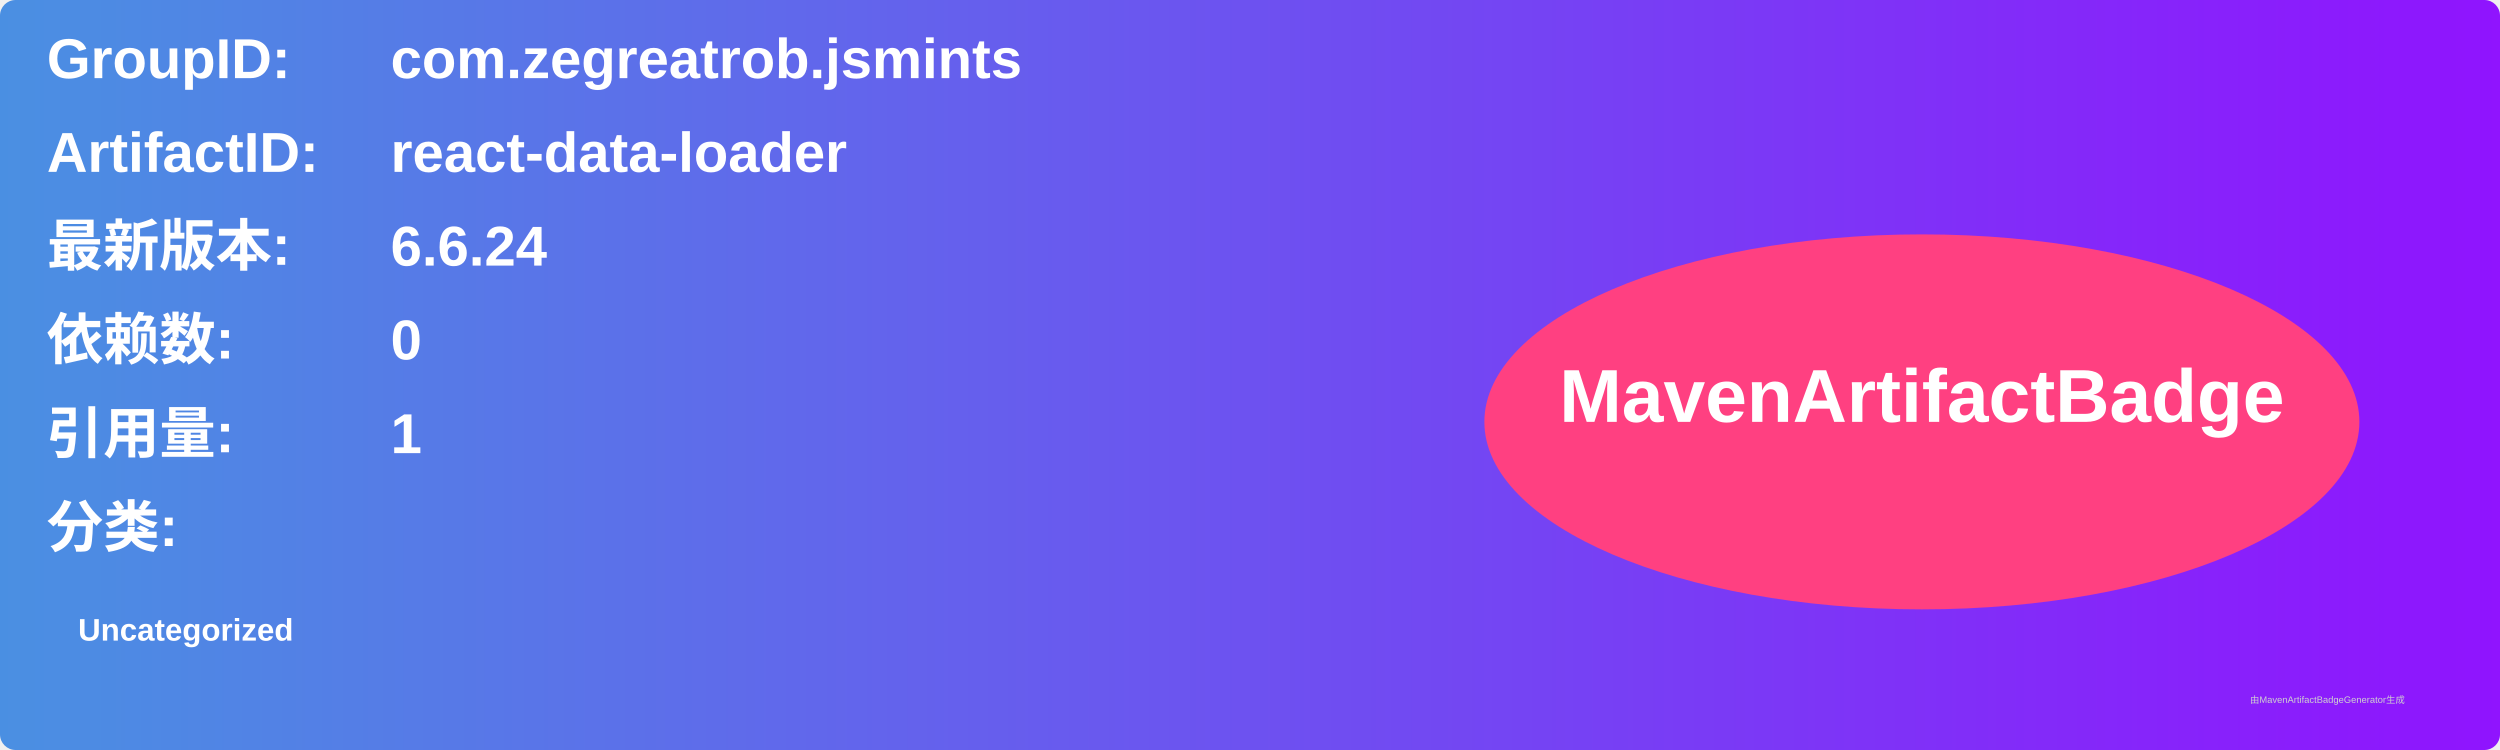
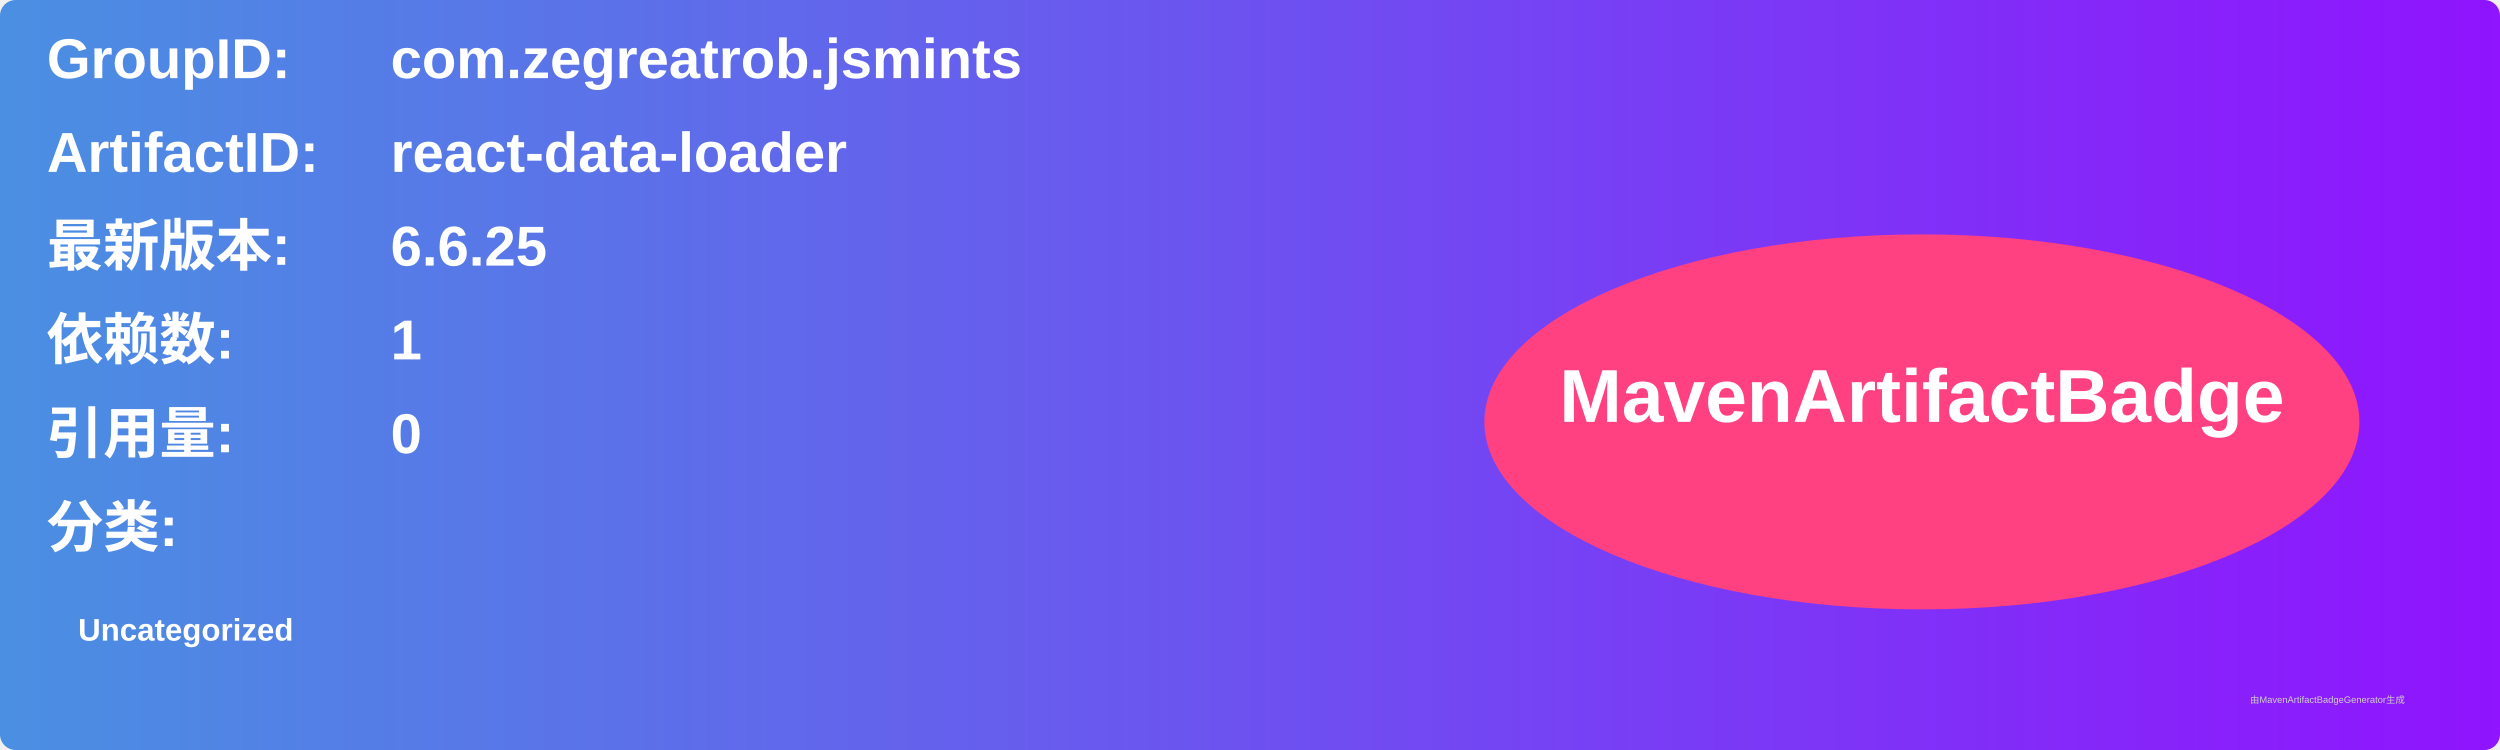
<svg xmlns="http://www.w3.org/2000/svg" width="800" height="240" viewBox="0 0 800 240">
  <linearGradient id="grad" x1="0%" y1="0%" x2="100%" y2="0%">
    <stop offset="0%" stop-color="#4a90e2" />
    <stop offset="100%" stop-color="#9013fe" />
  </linearGradient>
  <rect width="100%" height="100%" rx="5" ry="5" fill="url(#grad)" />
  <g transform="translate(15, 15)">
    <text x="0" y="10" font-family="Arial" font-size="18" fill="white" font-weight="bold" width="260">GroupID:</text>
    <text x="110" y="10" font-family="Arial" font-size="18" fill="white" font-weight="bold" width="460">com.zegreatrob.jsmints</text>
    <text x="0" y="40" font-family="Arial" font-size="18" fill="white" font-weight="bold" width="260">ArtifactID:</text>
    <text x="110" y="40" font-family="Arial" font-size="18" fill="white" font-weight="bold" width="460">react-data-loader</text>
    <text x="0" y="70" font-family="Arial" font-size="18" fill="white" font-weight="bold">最新版本:</text>
    <text x="110" y="70" font-family="Arial" font-size="18" fill="white" font-weight="bold">
-       <tspan font-weight="bold">6.6.24</tspan>
+       <tspan font-weight="bold">6.6.25</tspan>
    </text>
    <text x="0" y="100" font-family="Arial" font-size="18" fill="white" font-weight="bold">依赖数: </text>
    <text x="110" y="100" font-family="Arial" font-size="18" fill="white">
-       <tspan font-weight="bold">0</tspan>
+       <tspan font-weight="bold">1</tspan>
    </text>
    <text x="0" y="130" font-family="Arial" font-size="18" fill="white" font-weight="bold">引用量: </text>
    <text x="110" y="130" font-family="Arial" font-size="18" fill="white">
-       <tspan font-weight="bold">1</tspan>
+       <tspan font-weight="bold">0</tspan>
    </text>
    <text x="0" y="160" font-family="Arial" font-size="18" fill="white" font-weight="bold">分类:</text>
    <text x="10" y="190" font-family="Arial" font-size="10" fill="white">
      <tspan font-weight="bold">Uncategorized</tspan>
    </text>
    <ellipse cx="600" cy="120" rx="140" ry="60" fill="#ff4081" />
    <text x="600" y="120" text-anchor="middle" font-family="Arial" font-size="24" fill="white" font-weight="bold">MavenArtifactBadge</text>
  </g>
  <text x="720" y="225" font-family="Arial" font-size="3" fill="#d0d0d0">由MavenArtifactBadgeGenerator生成</text>
</svg>
